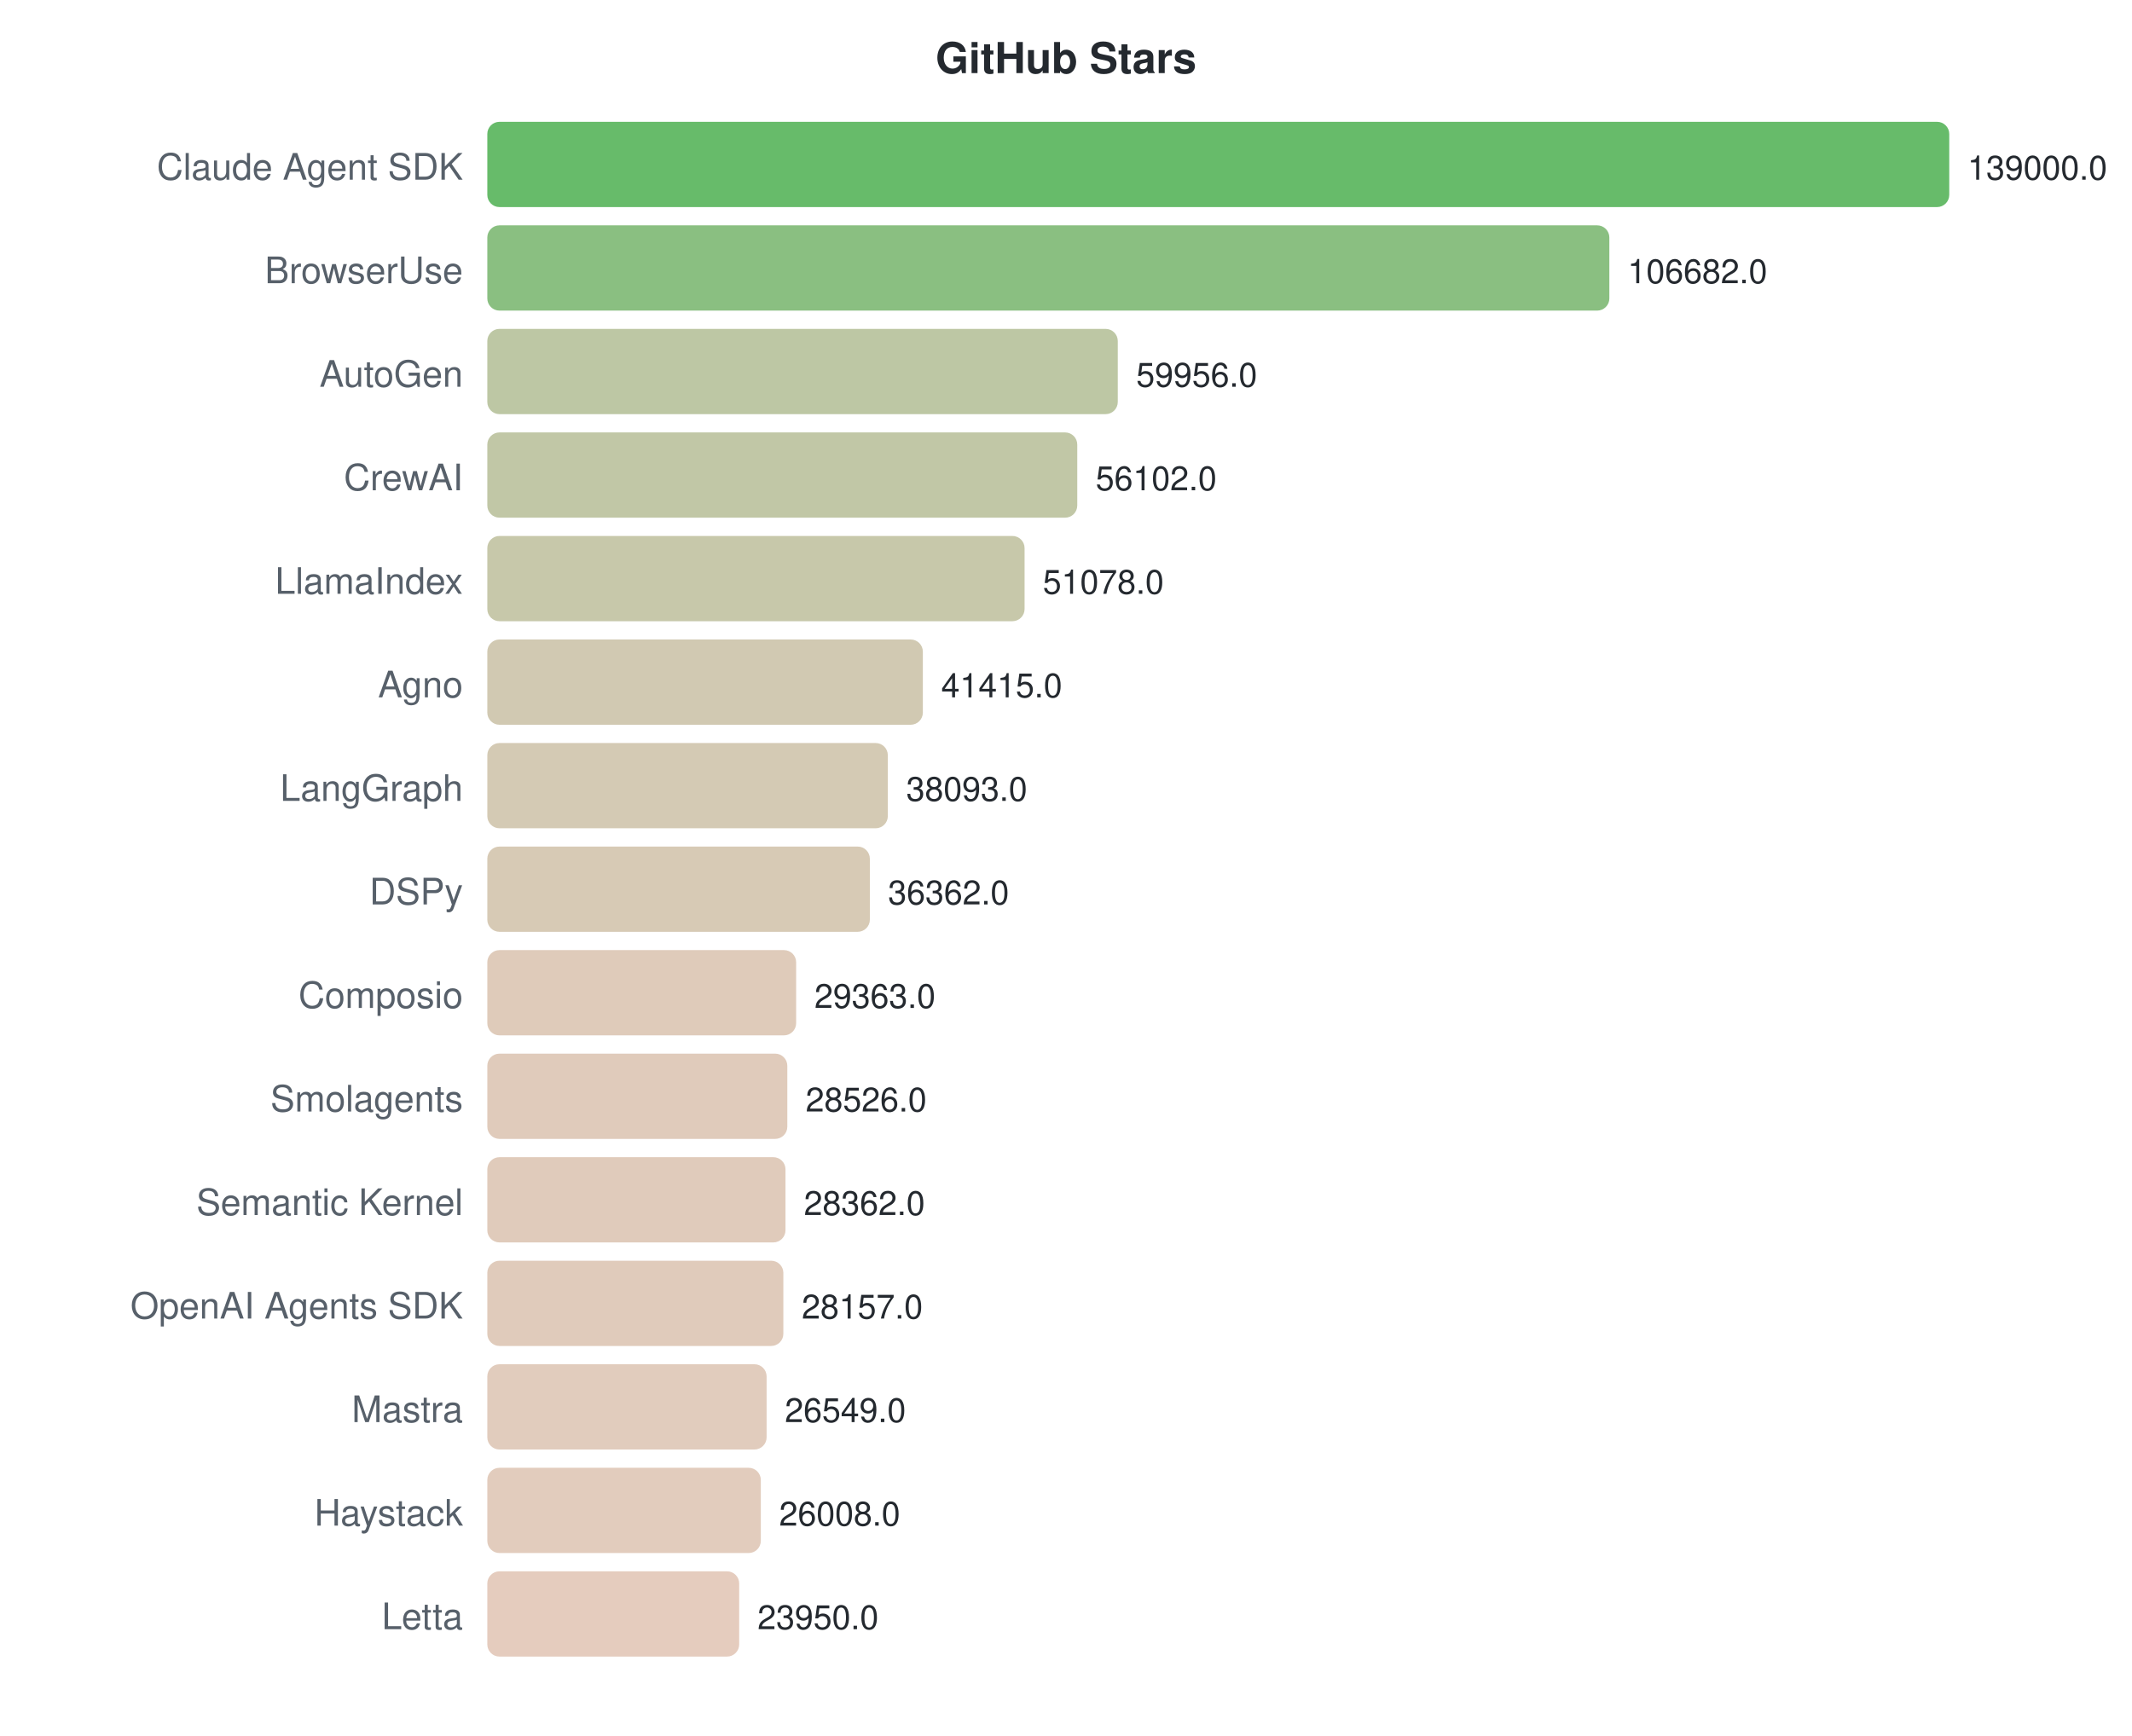
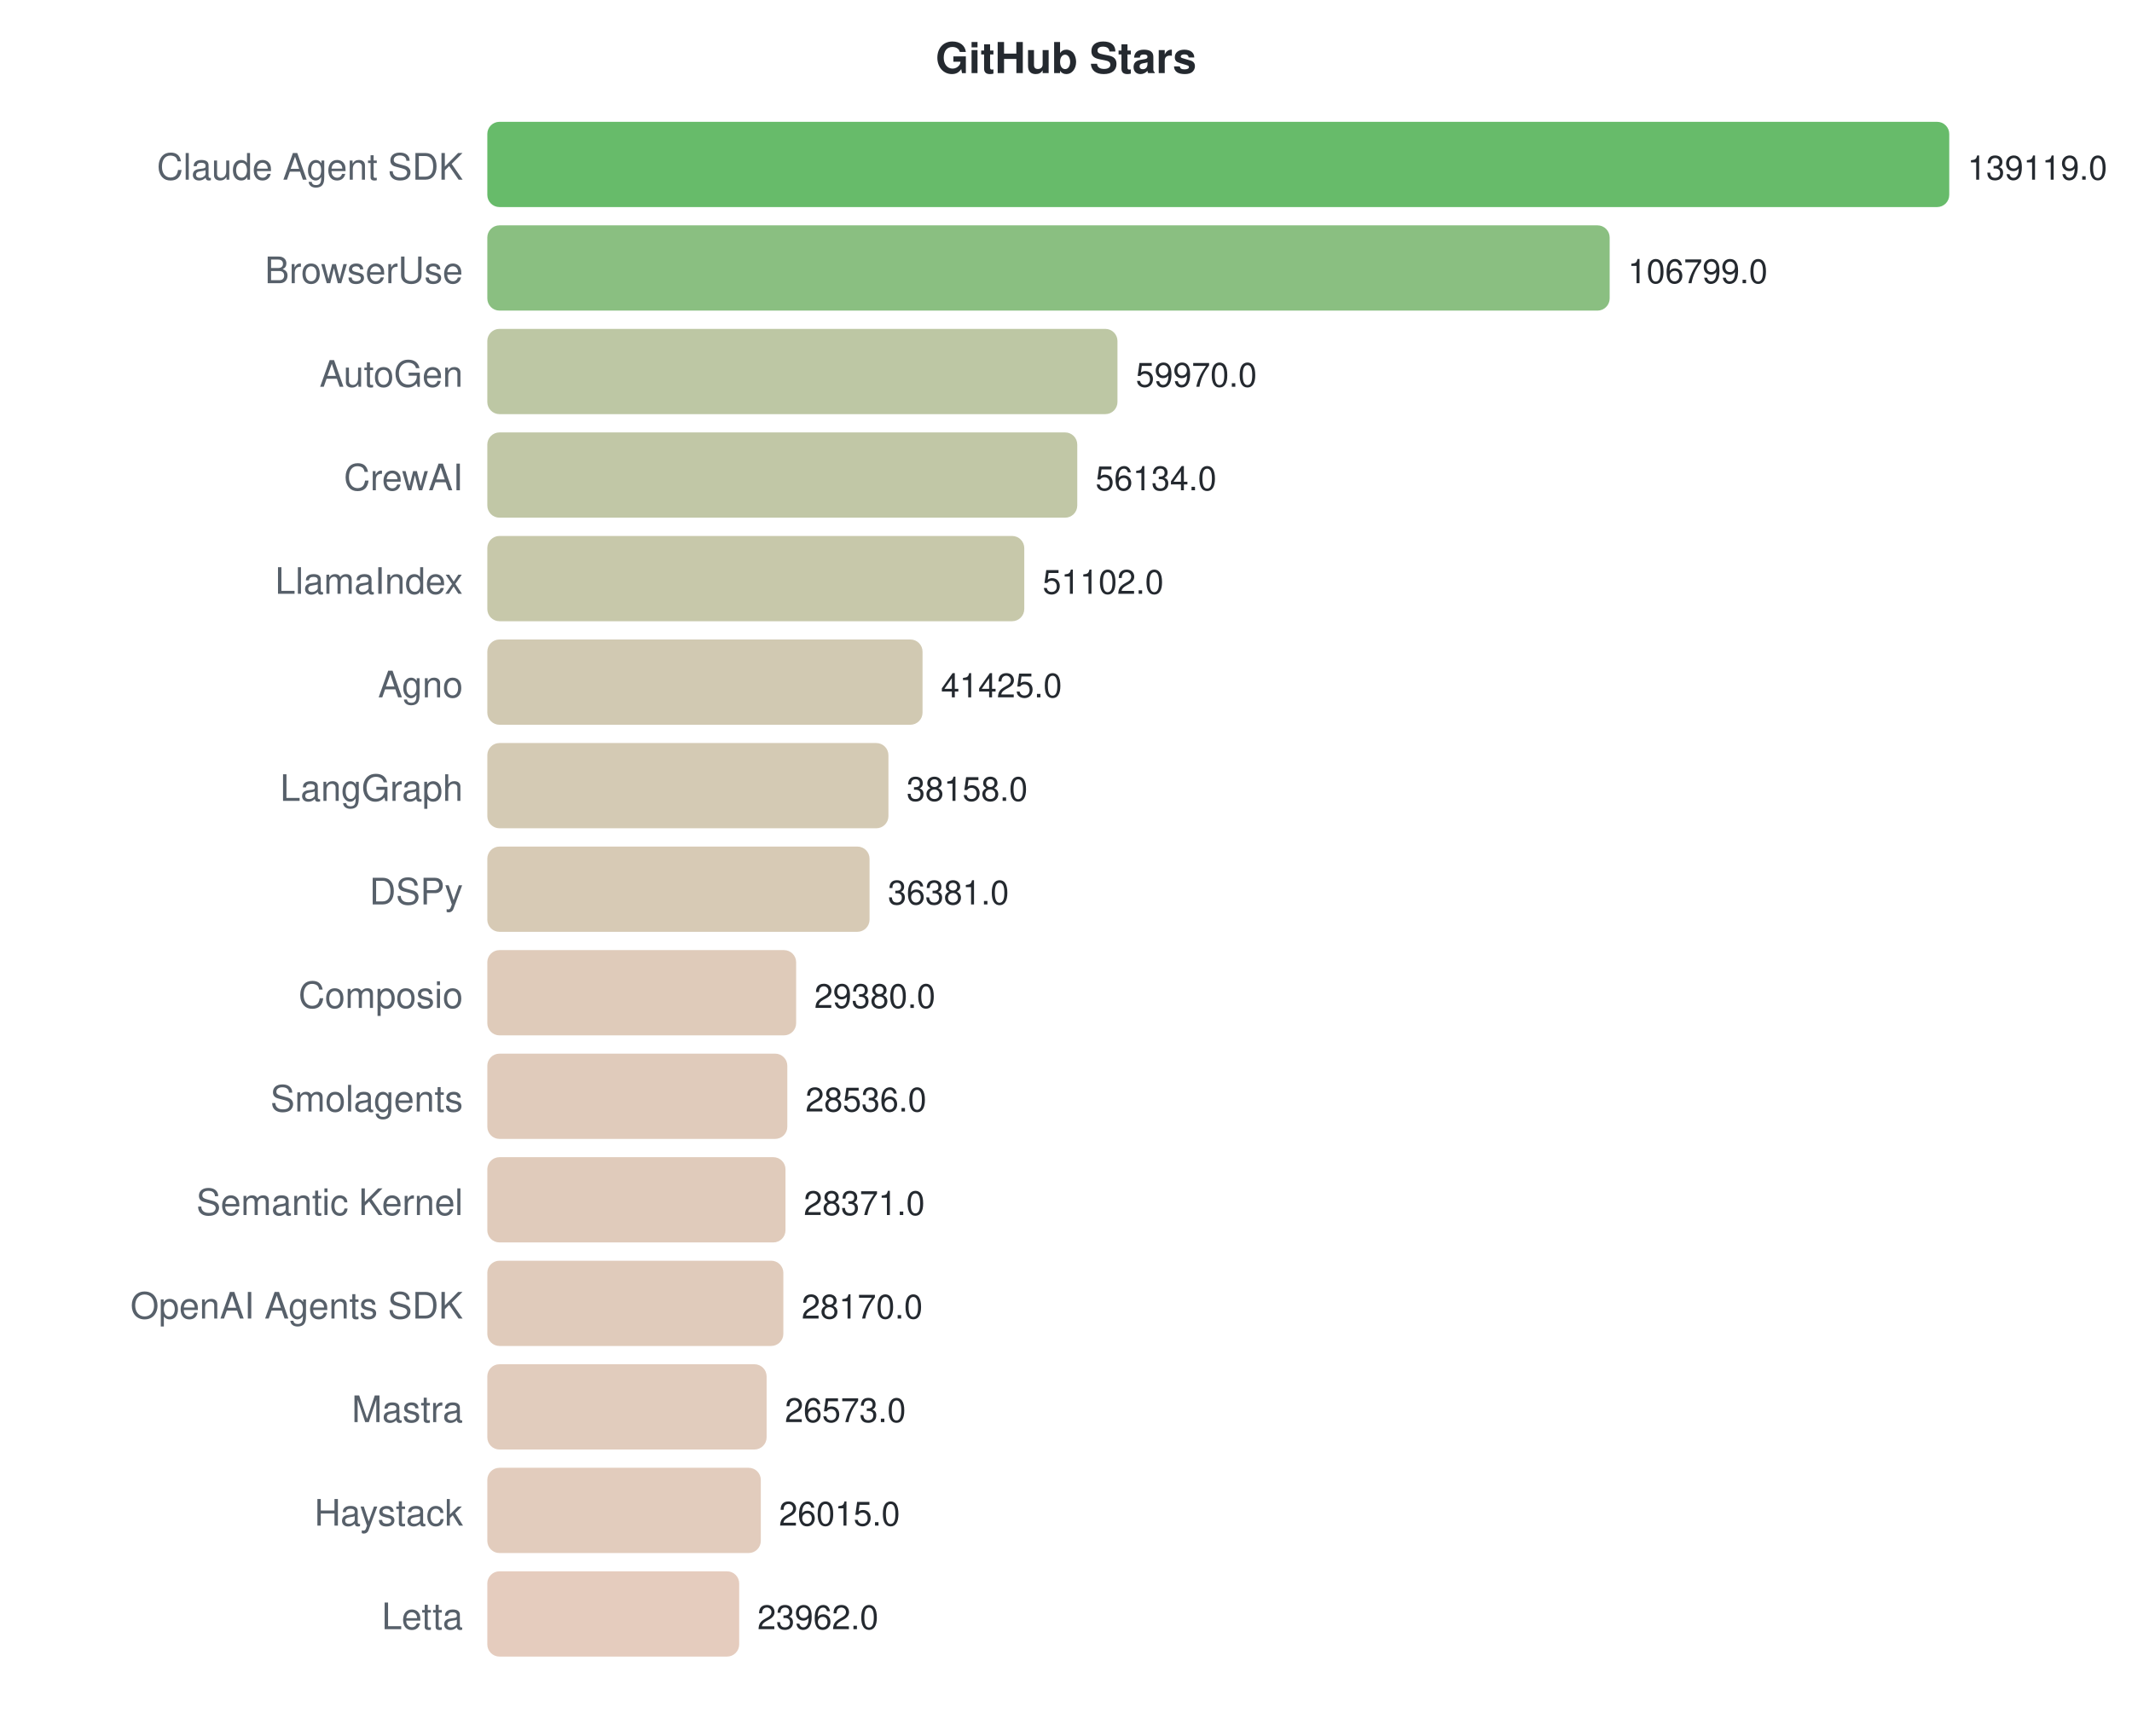
<svg xmlns="http://www.w3.org/2000/svg" width="700" height="570">
  <style>text { font-family: -apple-system, BlinkMacSystemFont, "Segoe UI", Helvetica, Arial, sans-serif; }</style>
  <text x="350" y="24" text-anchor="middle" font-size="14" font-weight="bold" fill="#24292f">GitHub Stars</text>
  <text x="152" y="59" text-anchor="end" font-size="12" fill="#57606a">Claude Agent SDK</text>
  <rect x="160" y="40" width="480.0" height="28" rx="4" fill="#4caf50" opacity="0.85" />
-   <text x="646.0" y="59" font-size="11" fill="#24292f">139000.0</text>
+   <text x="646.0" y="59" font-size="11" fill="#24292f">139119.0</text>
  <text x="152" y="93" text-anchor="end" font-size="12" fill="#57606a">BrowserUse</text>
-   <rect x="160" y="74" width="368.4" height="28" rx="4" fill="#75b46b" opacity="0.85" />
-   <text x="534.398" y="93" font-size="11" fill="#24292f">106682.0</text>
+   <rect x="160" y="74" width="368.5" height="28" rx="4" fill="#75b46b" opacity="0.85" />
+   <text x="534.487" y="93" font-size="11" fill="#24292f">106799.0</text>
  <text x="152" y="127" text-anchor="end" font-size="12" fill="#57606a">AutoGen</text>
-   <rect x="160" y="108" width="207.0" height="28" rx="4" fill="#b1bd94" opacity="0.85" />
-   <text x="373.042" y="127" font-size="11" fill="#24292f">59956.0</text>
+   <rect x="160" y="108" width="206.9" height="28" rx="4" fill="#b1bd94" opacity="0.85" />
+   <text x="372.914" y="127" font-size="11" fill="#24292f">59970.0</text>
  <text x="152" y="161" text-anchor="end" font-size="12" fill="#57606a">CrewAI</text>
  <rect x="160" y="142" width="193.7" height="28" rx="4" fill="#b6bd97" opacity="0.85" />
-   <text x="359.734" y="161" font-size="11" fill="#24292f">56102.0</text>
+   <text x="359.678" y="161" font-size="11" fill="#24292f">56134.0</text>
  <text x="152" y="195" text-anchor="end" font-size="12" fill="#57606a">LlamaIndex</text>
-   <rect x="160" y="176" width="176.4" height="28" rx="4" fill="#bdbe9b" opacity="0.85" />
-   <text x="342.384" y="195" font-size="11" fill="#24292f">51078.0</text>
+   <rect x="160" y="176" width="176.3" height="28" rx="4" fill="#bdbe9b" opacity="0.85" />
+   <text x="342.316" y="195" font-size="11" fill="#24292f">51102.0</text>
  <text x="152" y="229" text-anchor="end" font-size="12" fill="#57606a">Agno</text>
-   <rect x="160" y="210" width="143.0" height="28" rx="4" fill="#c9c0a4" opacity="0.85" />
-   <text x="309.016" y="229" font-size="11" fill="#24292f">41415.0</text>
+   <rect x="160" y="210" width="142.9" height="28" rx="4" fill="#c9c0a4" opacity="0.85" />
+   <text x="308.928" y="229" font-size="11" fill="#24292f">41425.0</text>
  <text x="152" y="263" text-anchor="end" font-size="12" fill="#57606a">LangGraph</text>
-   <rect x="160" y="244" width="131.5" height="28" rx="4" fill="#cdc1a7" opacity="0.85" />
-   <text x="297.544" y="263" font-size="11" fill="#24292f">38093.0</text>
+   <rect x="160" y="244" width="131.7" height="28" rx="4" fill="#cdc1a7" opacity="0.85" />
+   <text x="297.656" y="263" font-size="11" fill="#24292f">38158.0</text>
  <text x="152" y="297" text-anchor="end" font-size="12" fill="#57606a">DSPy</text>
-   <rect x="160" y="278" width="125.6" height="28" rx="4" fill="#d0c1a8" opacity="0.85" />
-   <text x="291.567" y="297" font-size="11" fill="#24292f">36362.0</text>
+   <rect x="160" y="278" width="125.5" height="28" rx="4" fill="#d0c1a8" opacity="0.85" />
+   <text x="291.525" y="297" font-size="11" fill="#24292f">36381.0</text>
  <text x="152" y="331" text-anchor="end" font-size="12" fill="#57606a">Composio</text>
  <rect x="160" y="312" width="101.4" height="28" rx="4" fill="#d9c2ae" opacity="0.85" />
-   <text x="267.397" y="331" font-size="11" fill="#24292f">29363.0</text>
+   <text x="267.369" y="331" font-size="11" fill="#24292f">29380.0</text>
  <text x="152" y="365" text-anchor="end" font-size="12" fill="#57606a">Smolagents</text>
  <rect x="160" y="346" width="98.5" height="28" rx="4" fill="#dac2af" opacity="0.85" />
-   <text x="264.507" y="365" font-size="11" fill="#24292f">28526.0</text>
+   <text x="264.457" y="365" font-size="11" fill="#24292f">28536.0</text>
  <text x="152" y="399" text-anchor="end" font-size="12" fill="#57606a">Semantic Kernel</text>
  <rect x="160" y="380" width="97.9" height="28" rx="4" fill="#dac2af" opacity="0.85" />
-   <text x="263.941" y="399" font-size="11" fill="#24292f">28362.0</text>
+   <text x="263.888" y="399" font-size="11" fill="#24292f">28371.0</text>
  <text x="152" y="433" text-anchor="end" font-size="12" fill="#57606a">OpenAI Agents SDK</text>
  <rect x="160" y="414" width="97.2" height="28" rx="4" fill="#dac2af" opacity="0.85" />
-   <text x="263.233" y="433" font-size="11" fill="#24292f">28157.0</text>
+   <text x="263.194" y="433" font-size="11" fill="#24292f">28170.0</text>
  <text x="152" y="467" text-anchor="end" font-size="12" fill="#57606a">Mastra</text>
  <rect x="160" y="448" width="91.7" height="28" rx="4" fill="#dcc3b1" opacity="0.85" />
-   <text x="257.68" y="467" font-size="11" fill="#24292f">26549.0</text>
+   <text x="257.684" y="467" font-size="11" fill="#24292f">26573.0</text>
  <text x="152" y="501" text-anchor="end" font-size="12" fill="#57606a">Haystack</text>
  <rect x="160" y="482" width="89.8" height="28" rx="4" fill="#ddc3b1" opacity="0.85" />
-   <text x="255.812" y="501" font-size="11" fill="#24292f">26008.0</text>
+   <text x="255.759" y="501" font-size="11" fill="#24292f">26015.0</text>
  <text x="152" y="535" text-anchor="end" font-size="12" fill="#57606a">Letta</text>
  <rect x="160" y="516" width="82.7" height="28" rx="4" fill="#e0c3b3" opacity="0.85" />
-   <text x="248.705" y="535" font-size="11" fill="#24292f">23950.0</text>
+   <text x="248.676" y="535" font-size="11" fill="#24292f">23962.0</text>
</svg>
